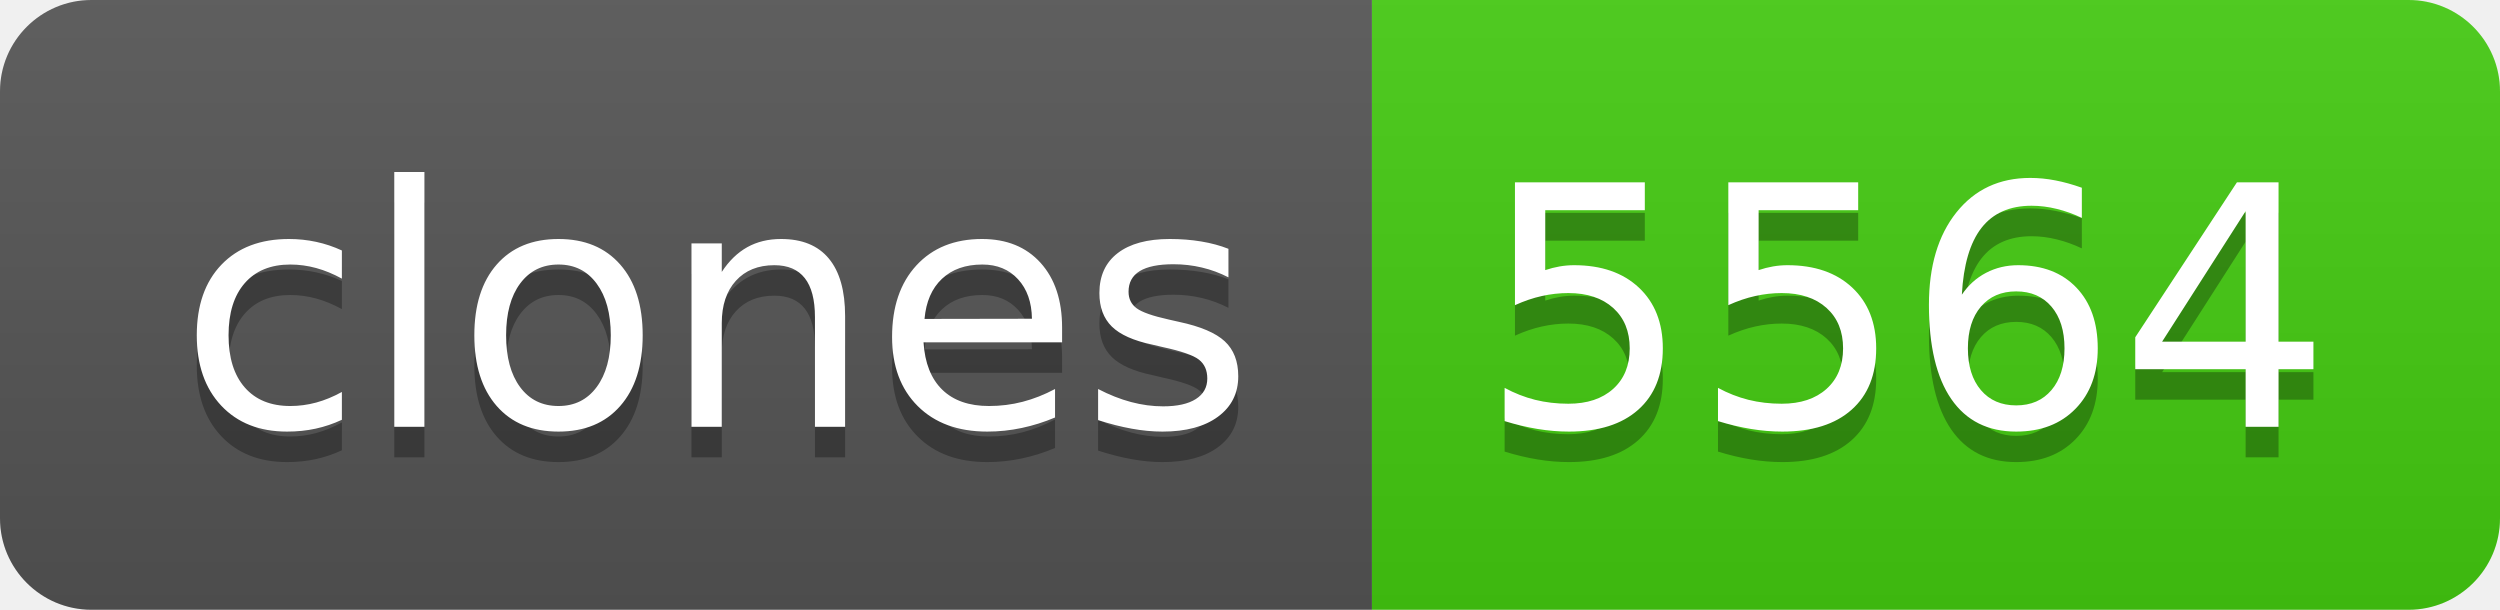
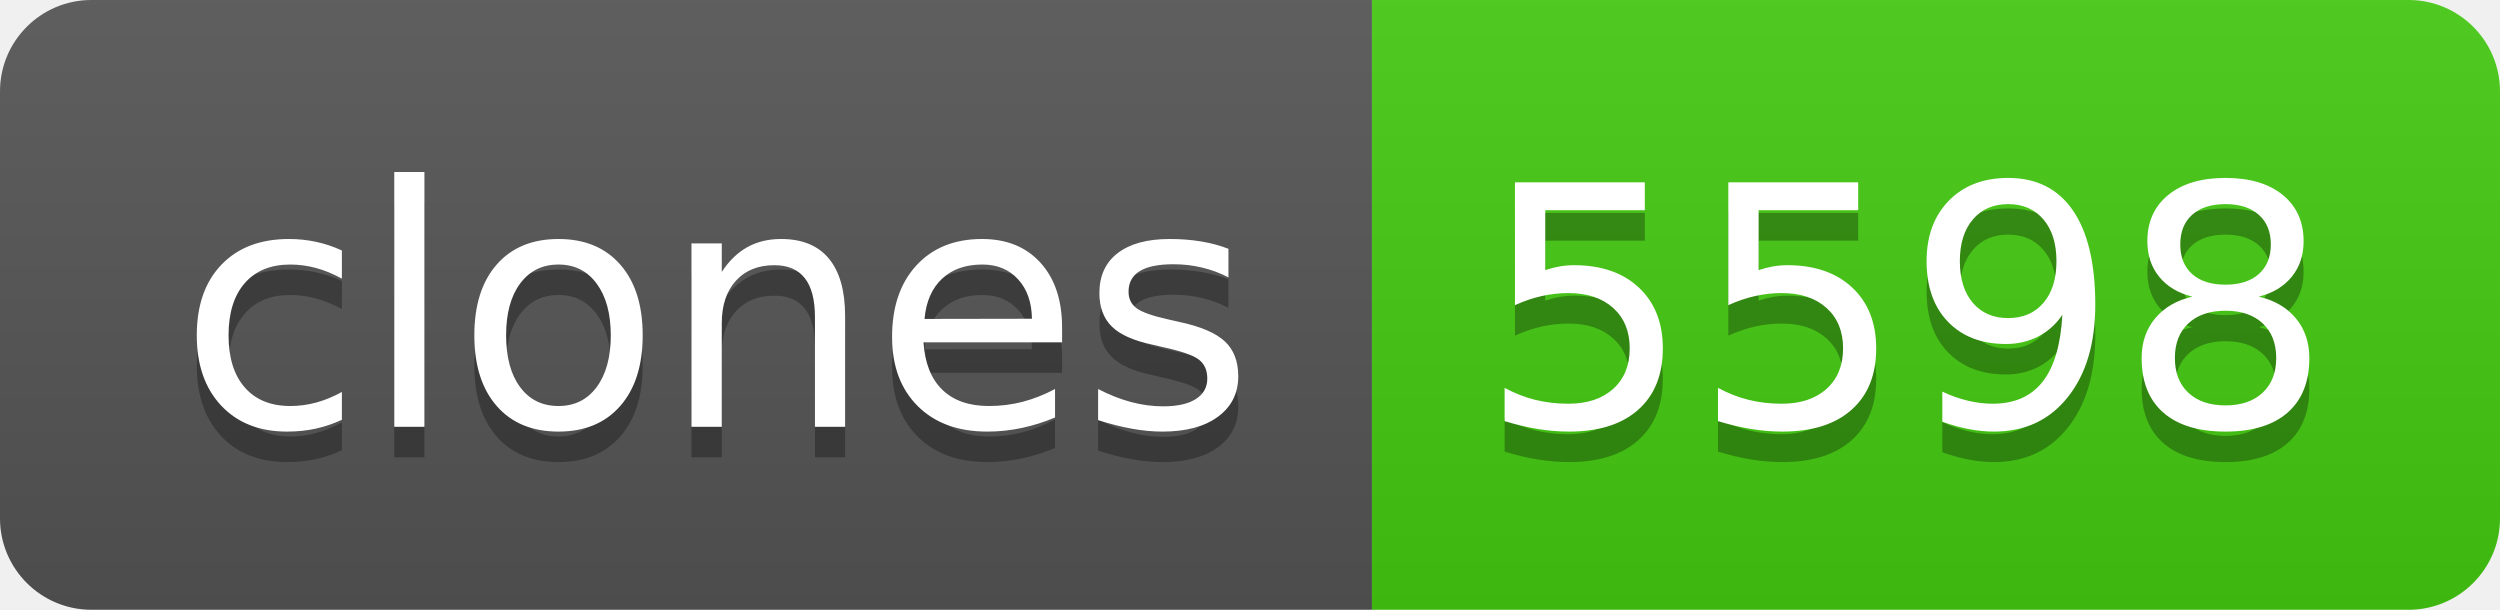
- <svg xmlns="http://www.w3.org/2000/svg" width="82" height="20" role="img" aria-label="clones: 5564">
+ <svg xmlns="http://www.w3.org/2000/svg" width="82" height="20" role="img" aria-label="clones: 5598">
  <linearGradient id="s" x2="0" y2="100%">
    <stop offset="0" stop-color="#bbb" stop-opacity=".1" />
    <stop offset="1" stop-opacity=".1" />
  </linearGradient>
  <clipPath id="r">
    <rect width="82" height="20" rx="3" fill="#fff" />
  </clipPath>
  <g clip-path="url(#r)">
    <rect width="45" height="20" fill="#555" />
    <rect x="45" width="37" height="20" fill="#4c1" />
    <rect width="82" height="20" fill="url(#s)" />
  </g>
  <g fill="#fff" text-anchor="middle" font-family="Verdana,Geneva,DejaVu Sans,sans-serif" text-rendering="geometricPrecision" font-size="110">
    <text aria-hidden="true" x="235" y="150" fill="#010101" fill-opacity=".3" transform="scale(.1)" textLength="350">clones</text>
    <text x="235" y="140" transform="scale(.1)" fill="#fff" textLength="350">clones</text>
-     <text aria-hidden="true" x="625" y="150" fill="#010101" fill-opacity=".3" transform="scale(.1)" textLength="270">5564</text>
-     <text x="625" y="140" transform="scale(.1)" fill="#fff" textLength="270">5564</text>
+     <text aria-hidden="true" x="625" y="150" fill="#010101" fill-opacity=".3" transform="scale(.1)" textLength="270">5598</text>
+     <text x="625" y="140" transform="scale(.1)" fill="#fff" textLength="270">5598</text>
  </g>
</svg>
